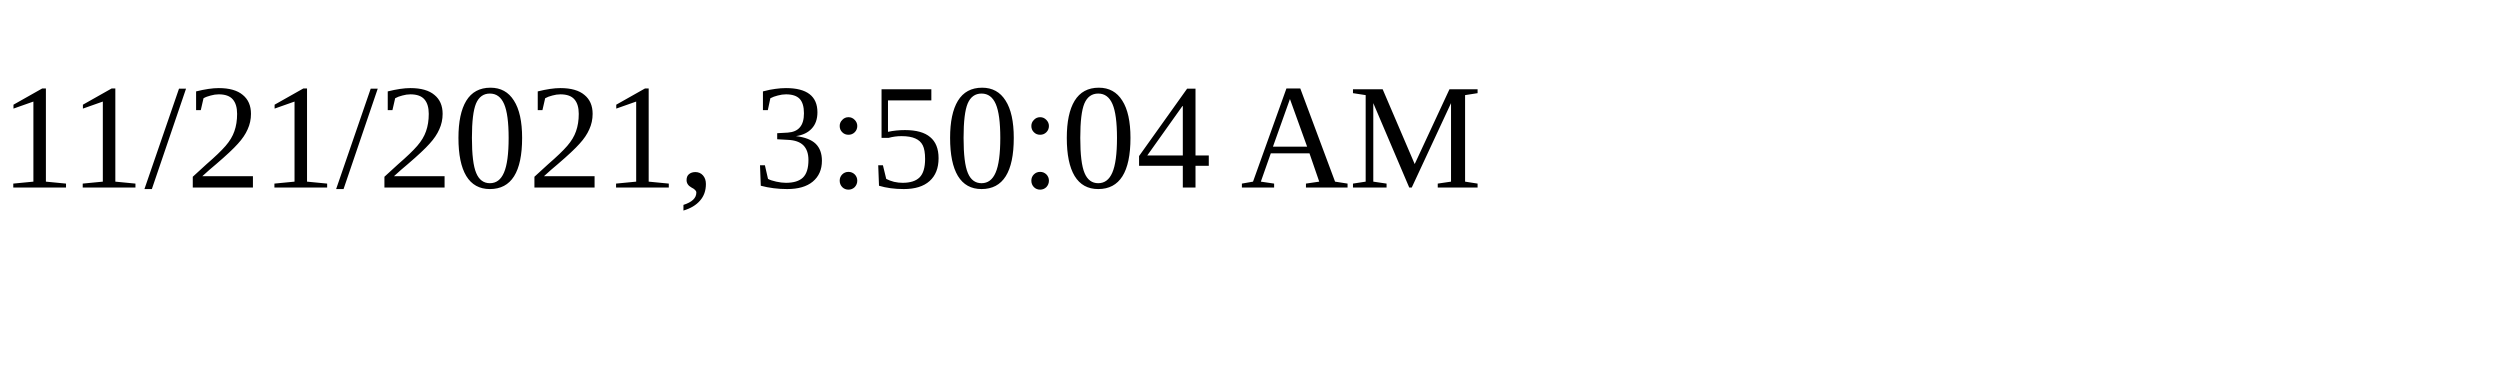
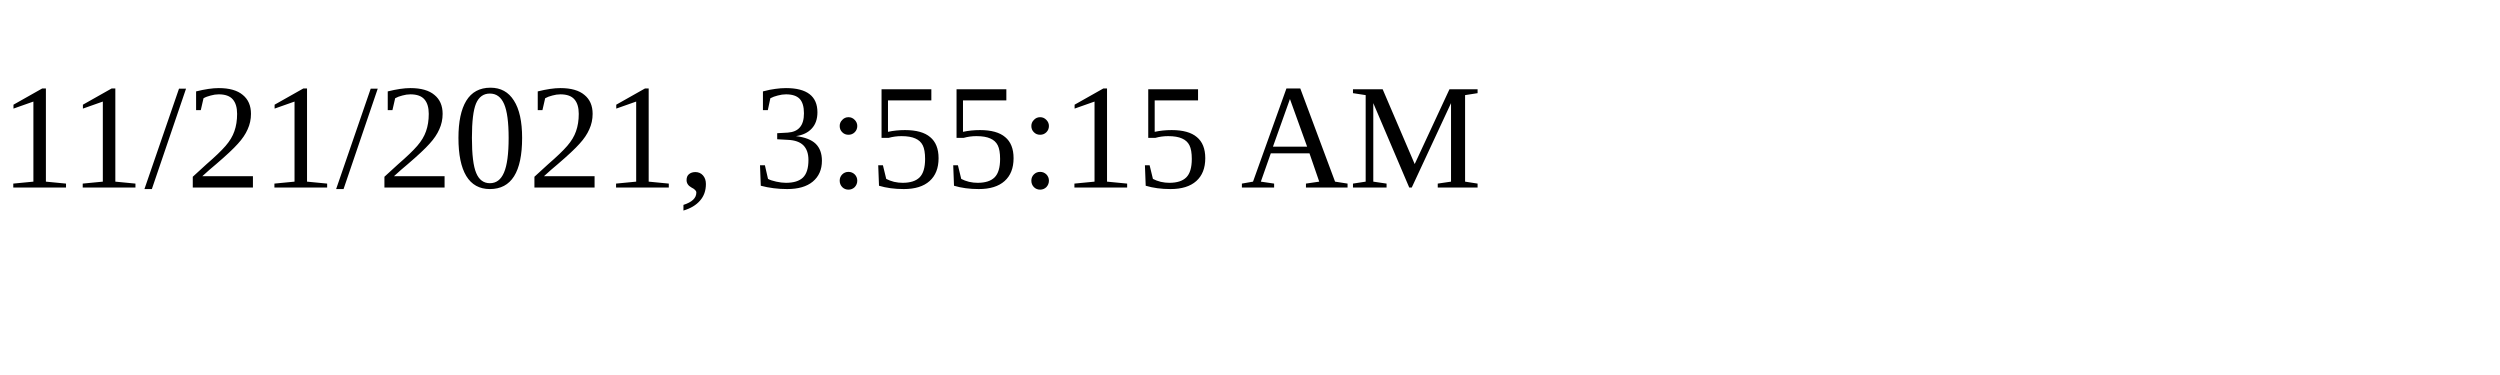
<svg xmlns="http://www.w3.org/2000/svg" height="30" width="200">
-   <text x="0" y="15">11/21/2021, 3:50:04 AM</text>
+   <text x="0" y="15">11/21/2021, 3:55:15 AM</text>
</svg>
